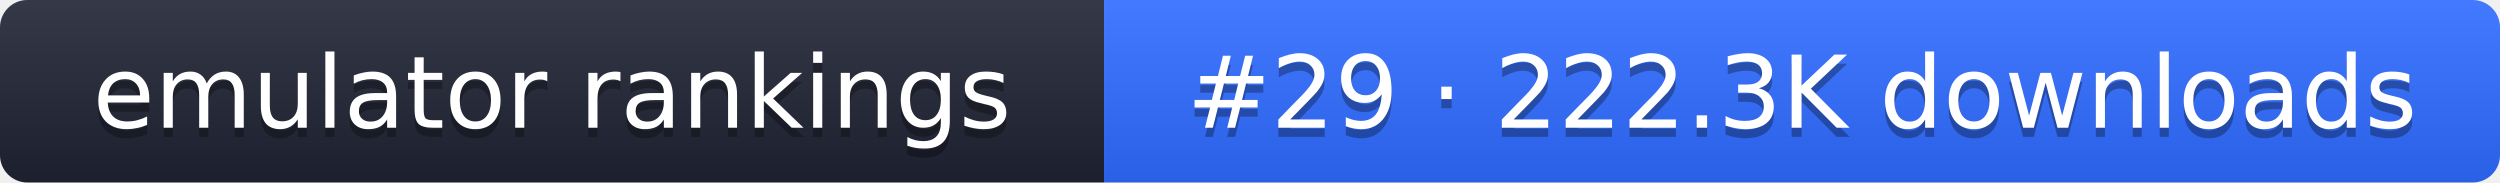
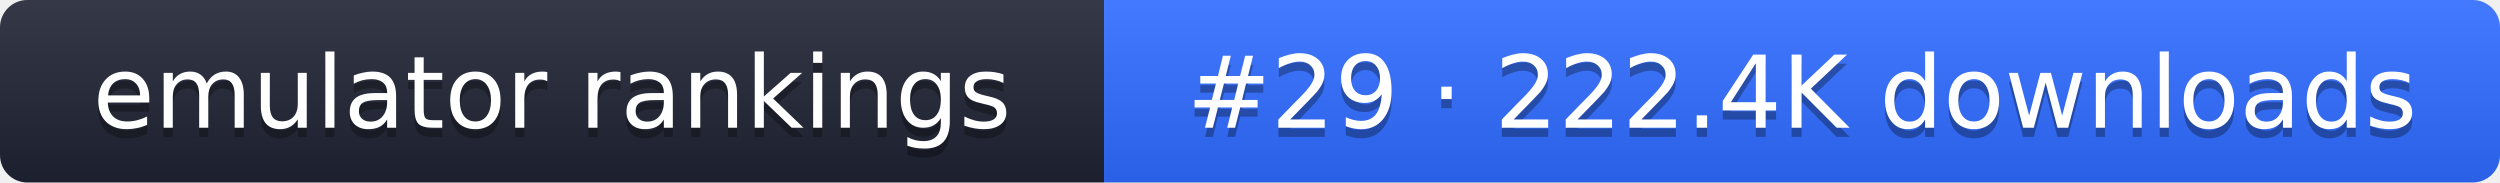
- <svg xmlns="http://www.w3.org/2000/svg" width="274" height="20" role="img" aria-label="emulator rankings: #29 · 222.3K downloads">
+ <svg xmlns="http://www.w3.org/2000/svg" width="274" height="20" role="img" aria-label="emulator rankings: #29 · 222.4K downloads">
  <linearGradient id="g" x2="0" y2="100%">
    <stop offset="0" stop-color="#fff" stop-opacity=".1" />
    <stop offset="1" stop-opacity=".1" />
  </linearGradient>
  <clipPath id="r">
    <rect width="274" height="20" rx="3" fill="#fff" />
  </clipPath>
  <g clip-path="url(#r)">
    <rect width="121" height="20" fill="#1f2433" />
    <rect x="121" width="153" height="20" fill="#2f6bff" />
    <rect width="274" height="20" fill="url(#g)" />
  </g>
  <g fill="#fff" text-anchor="middle" font-family="Verdana,DejaVu Sans,sans-serif" font-size="11">
    <text x="60.5" y="15" fill="#010101" fill-opacity=".3">emulator rankings</text>
    <text x="60.5" y="14">emulator rankings</text>
-     <text x="197.5" y="15" fill="#010101" fill-opacity=".3">#29 · 222.3K downloads</text>
-     <text x="197.5" y="14">#29 · 222.3K downloads</text>
+     <text x="197.5" y="15" fill="#010101" fill-opacity=".3">#29 · 222.4K downloads</text>
+     <text x="197.5" y="14">#29 · 222.4K downloads</text>
  </g>
</svg>
